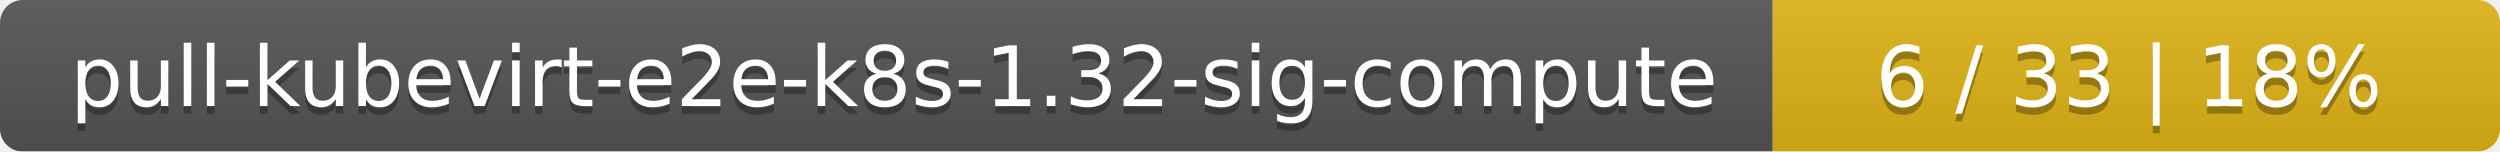
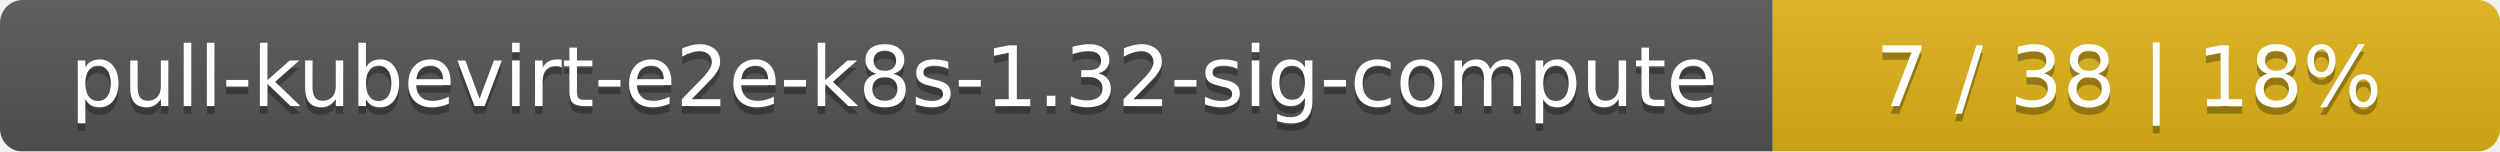
<svg xmlns="http://www.w3.org/2000/svg" width="330" height="20">
  <linearGradient id="smooth" x2="0" y2="100%">
    <stop offset="0" stop-color="#bbb" stop-opacity=".1" />
    <stop offset="1" stop-opacity=".1" />
  </linearGradient>
  <mask id="round">
    <rect width="330" height="20" rx="3" fill="#fff" />
  </mask>
  <g mask="url(#round)">
    <rect width="234" height="20" fill="#555" />
    <rect x="234" width="96" height="20" fill="#dfb317" />
    <rect width="330" height="20" fill="url(#smooth)" />
  </g>
  <g fill="#fff" text-anchor="middle" font-family="DejaVu Sans,Verdana,Geneva,sans-serif" font-size="11">
    <text x="118" y="15" fill="#010101" fill-opacity=".3">pull-kubevirt-e2e-k8s-1.32-sig-compute</text>
    <text x="118" y="14">pull-kubevirt-e2e-k8s-1.32-sig-compute</text>
-     <text x="281" y="15" fill="#010101" fill-opacity=".3">6 / 33    |    18%</text>
-     <text x="281" y="14">6 / 33    |    18%</text>
+     <text x="281" y="15" fill="#010101" fill-opacity=".3">7 / 38    |    18%</text>
+     <text x="281" y="14">7 / 38    |    18%</text>
  </g>
</svg>
